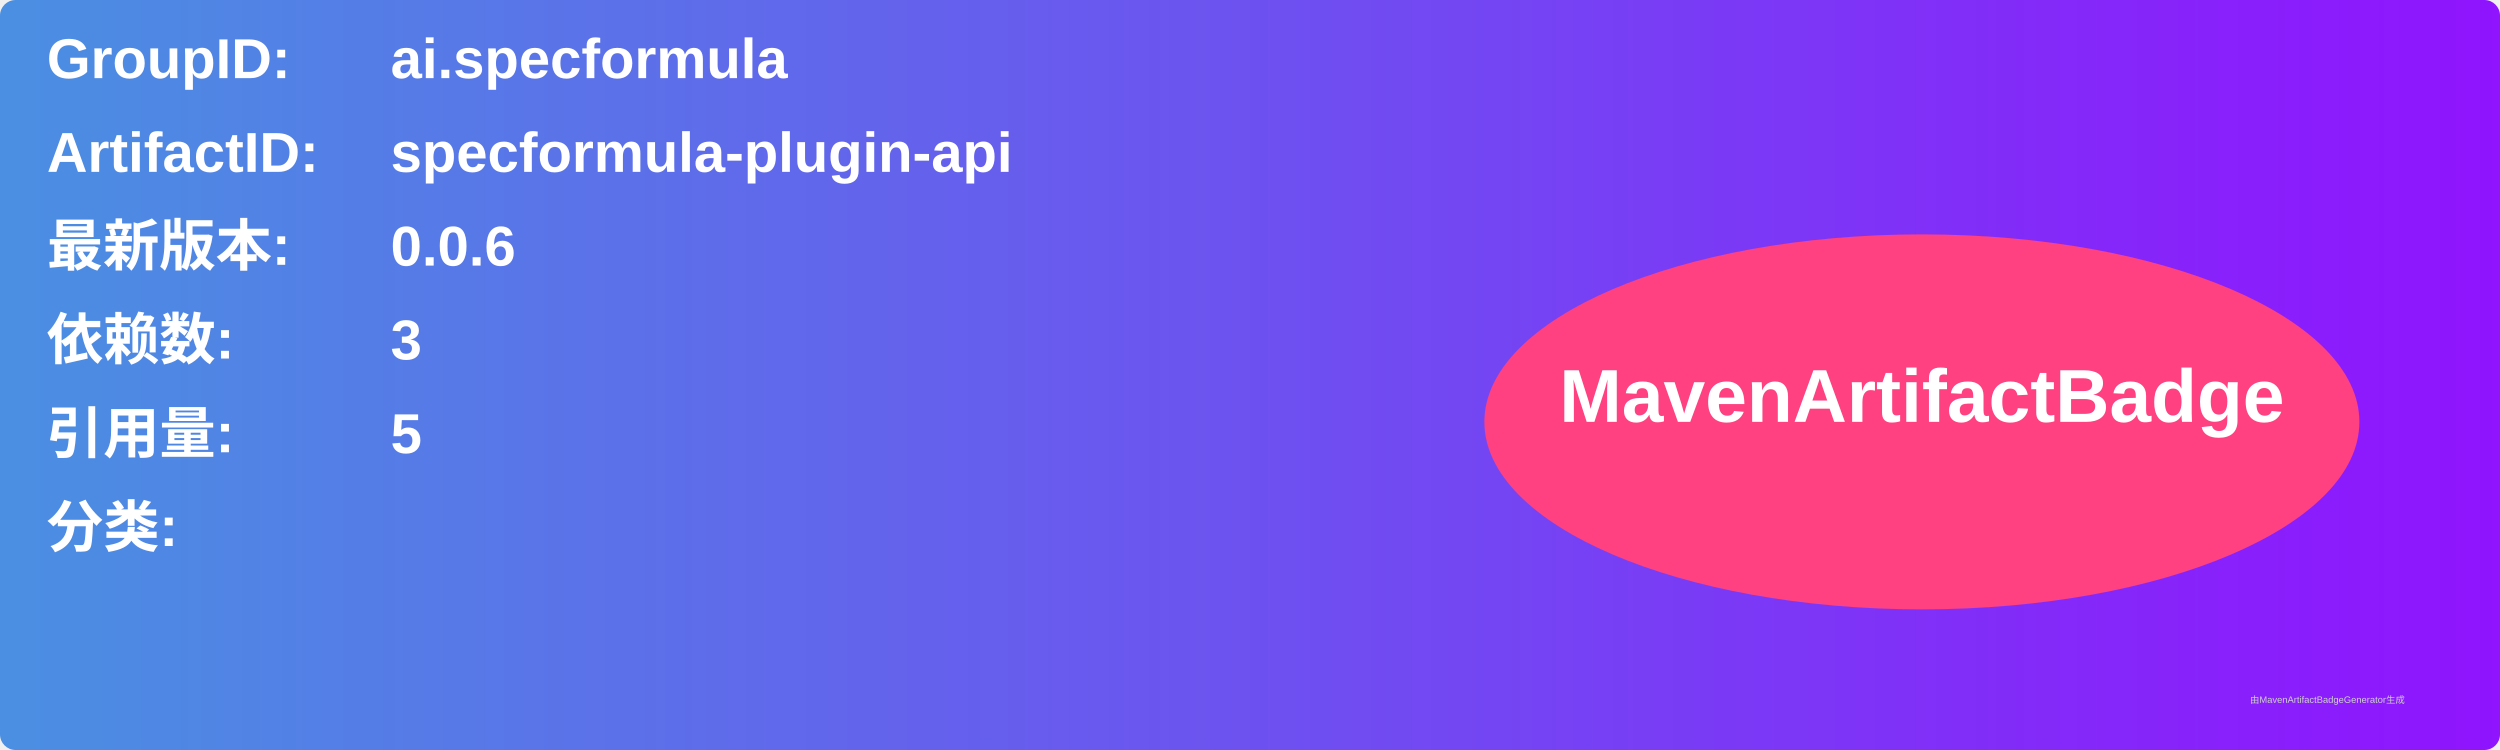
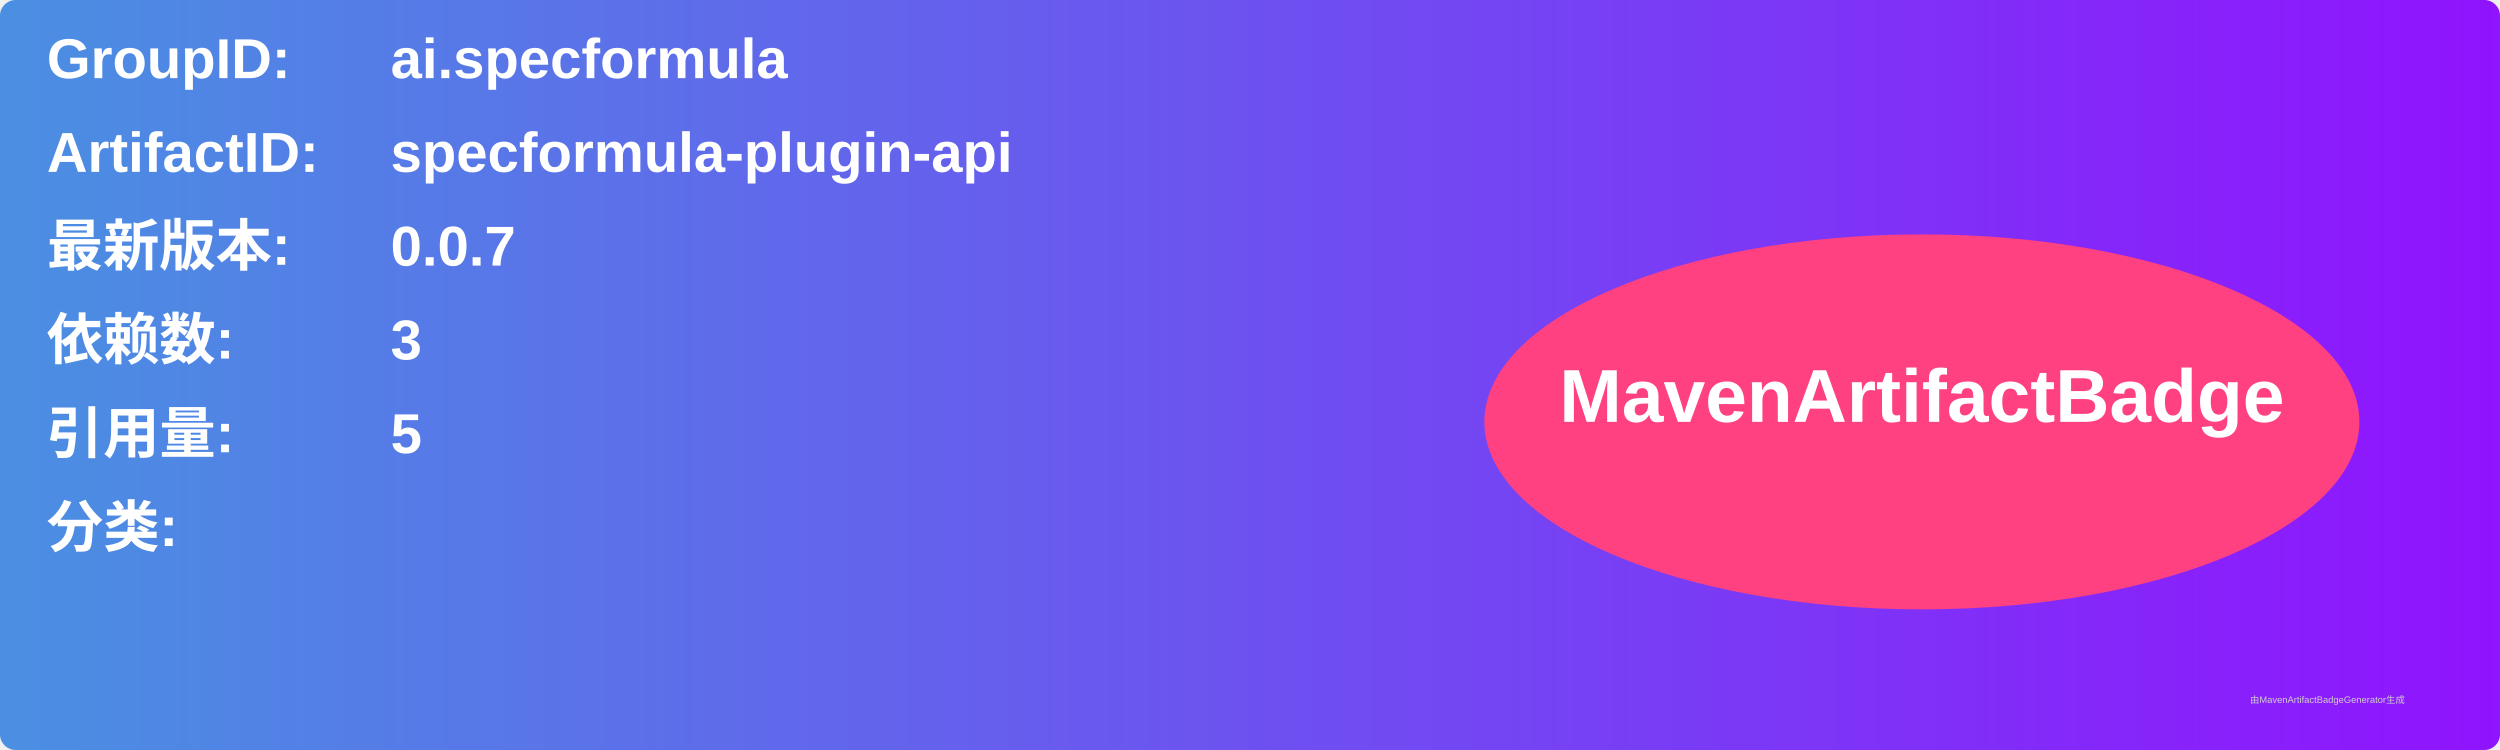
<svg xmlns="http://www.w3.org/2000/svg" width="800" height="240" viewBox="0 0 800 240">
  <linearGradient id="grad" x1="0%" y1="0%" x2="100%" y2="0%">
    <stop offset="0%" stop-color="#4a90e2" />
    <stop offset="100%" stop-color="#9013fe" />
  </linearGradient>
  <rect width="100%" height="100%" rx="5" ry="5" fill="url(#grad)" />
  <g transform="translate(15, 15)">
    <text x="0" y="10" font-family="Arial" font-size="18" fill="white" font-weight="bold" width="260">GroupID:</text>
    <text x="110" y="10" font-family="Arial" font-size="18" fill="white" font-weight="bold" width="460">ai.specformula</text>
    <text x="0" y="40" font-family="Arial" font-size="18" fill="white" font-weight="bold" width="260">ArtifactID:</text>
    <text x="110" y="40" font-family="Arial" font-size="18" fill="white" font-weight="bold" width="460">specformula-plugin-api</text>
    <text x="0" y="70" font-family="Arial" font-size="18" fill="white" font-weight="bold">最新版本:</text>
    <text x="110" y="70" font-family="Arial" font-size="18" fill="white" font-weight="bold">
-       <tspan font-weight="bold">0.0.6</tspan>
+       <tspan font-weight="bold">0.0.7</tspan>
    </text>
    <text x="0" y="100" font-family="Arial" font-size="18" fill="white" font-weight="bold">依赖数: </text>
    <text x="110" y="100" font-family="Arial" font-size="18" fill="white">
      <tspan font-weight="bold">3</tspan>
    </text>
    <text x="0" y="130" font-family="Arial" font-size="18" fill="white" font-weight="bold">引用量: </text>
    <text x="110" y="130" font-family="Arial" font-size="18" fill="white">
      <tspan font-weight="bold">5</tspan>
    </text>
    <text x="0" y="160" font-family="Arial" font-size="18" fill="white" font-weight="bold">分类:</text>
    <text x="10" y="190" font-family="Arial" font-size="10" fill="white">
      <tspan font-weight="bold" />
    </text>
    <ellipse cx="600" cy="120" rx="140" ry="60" fill="#ff4081" />
    <text x="600" y="120" text-anchor="middle" font-family="Arial" font-size="24" fill="white" font-weight="bold">MavenArtifactBadge</text>
  </g>
  <text x="720" y="225" font-family="Arial" font-size="3" fill="#d0d0d0">由MavenArtifactBadgeGenerator生成</text>
</svg>
